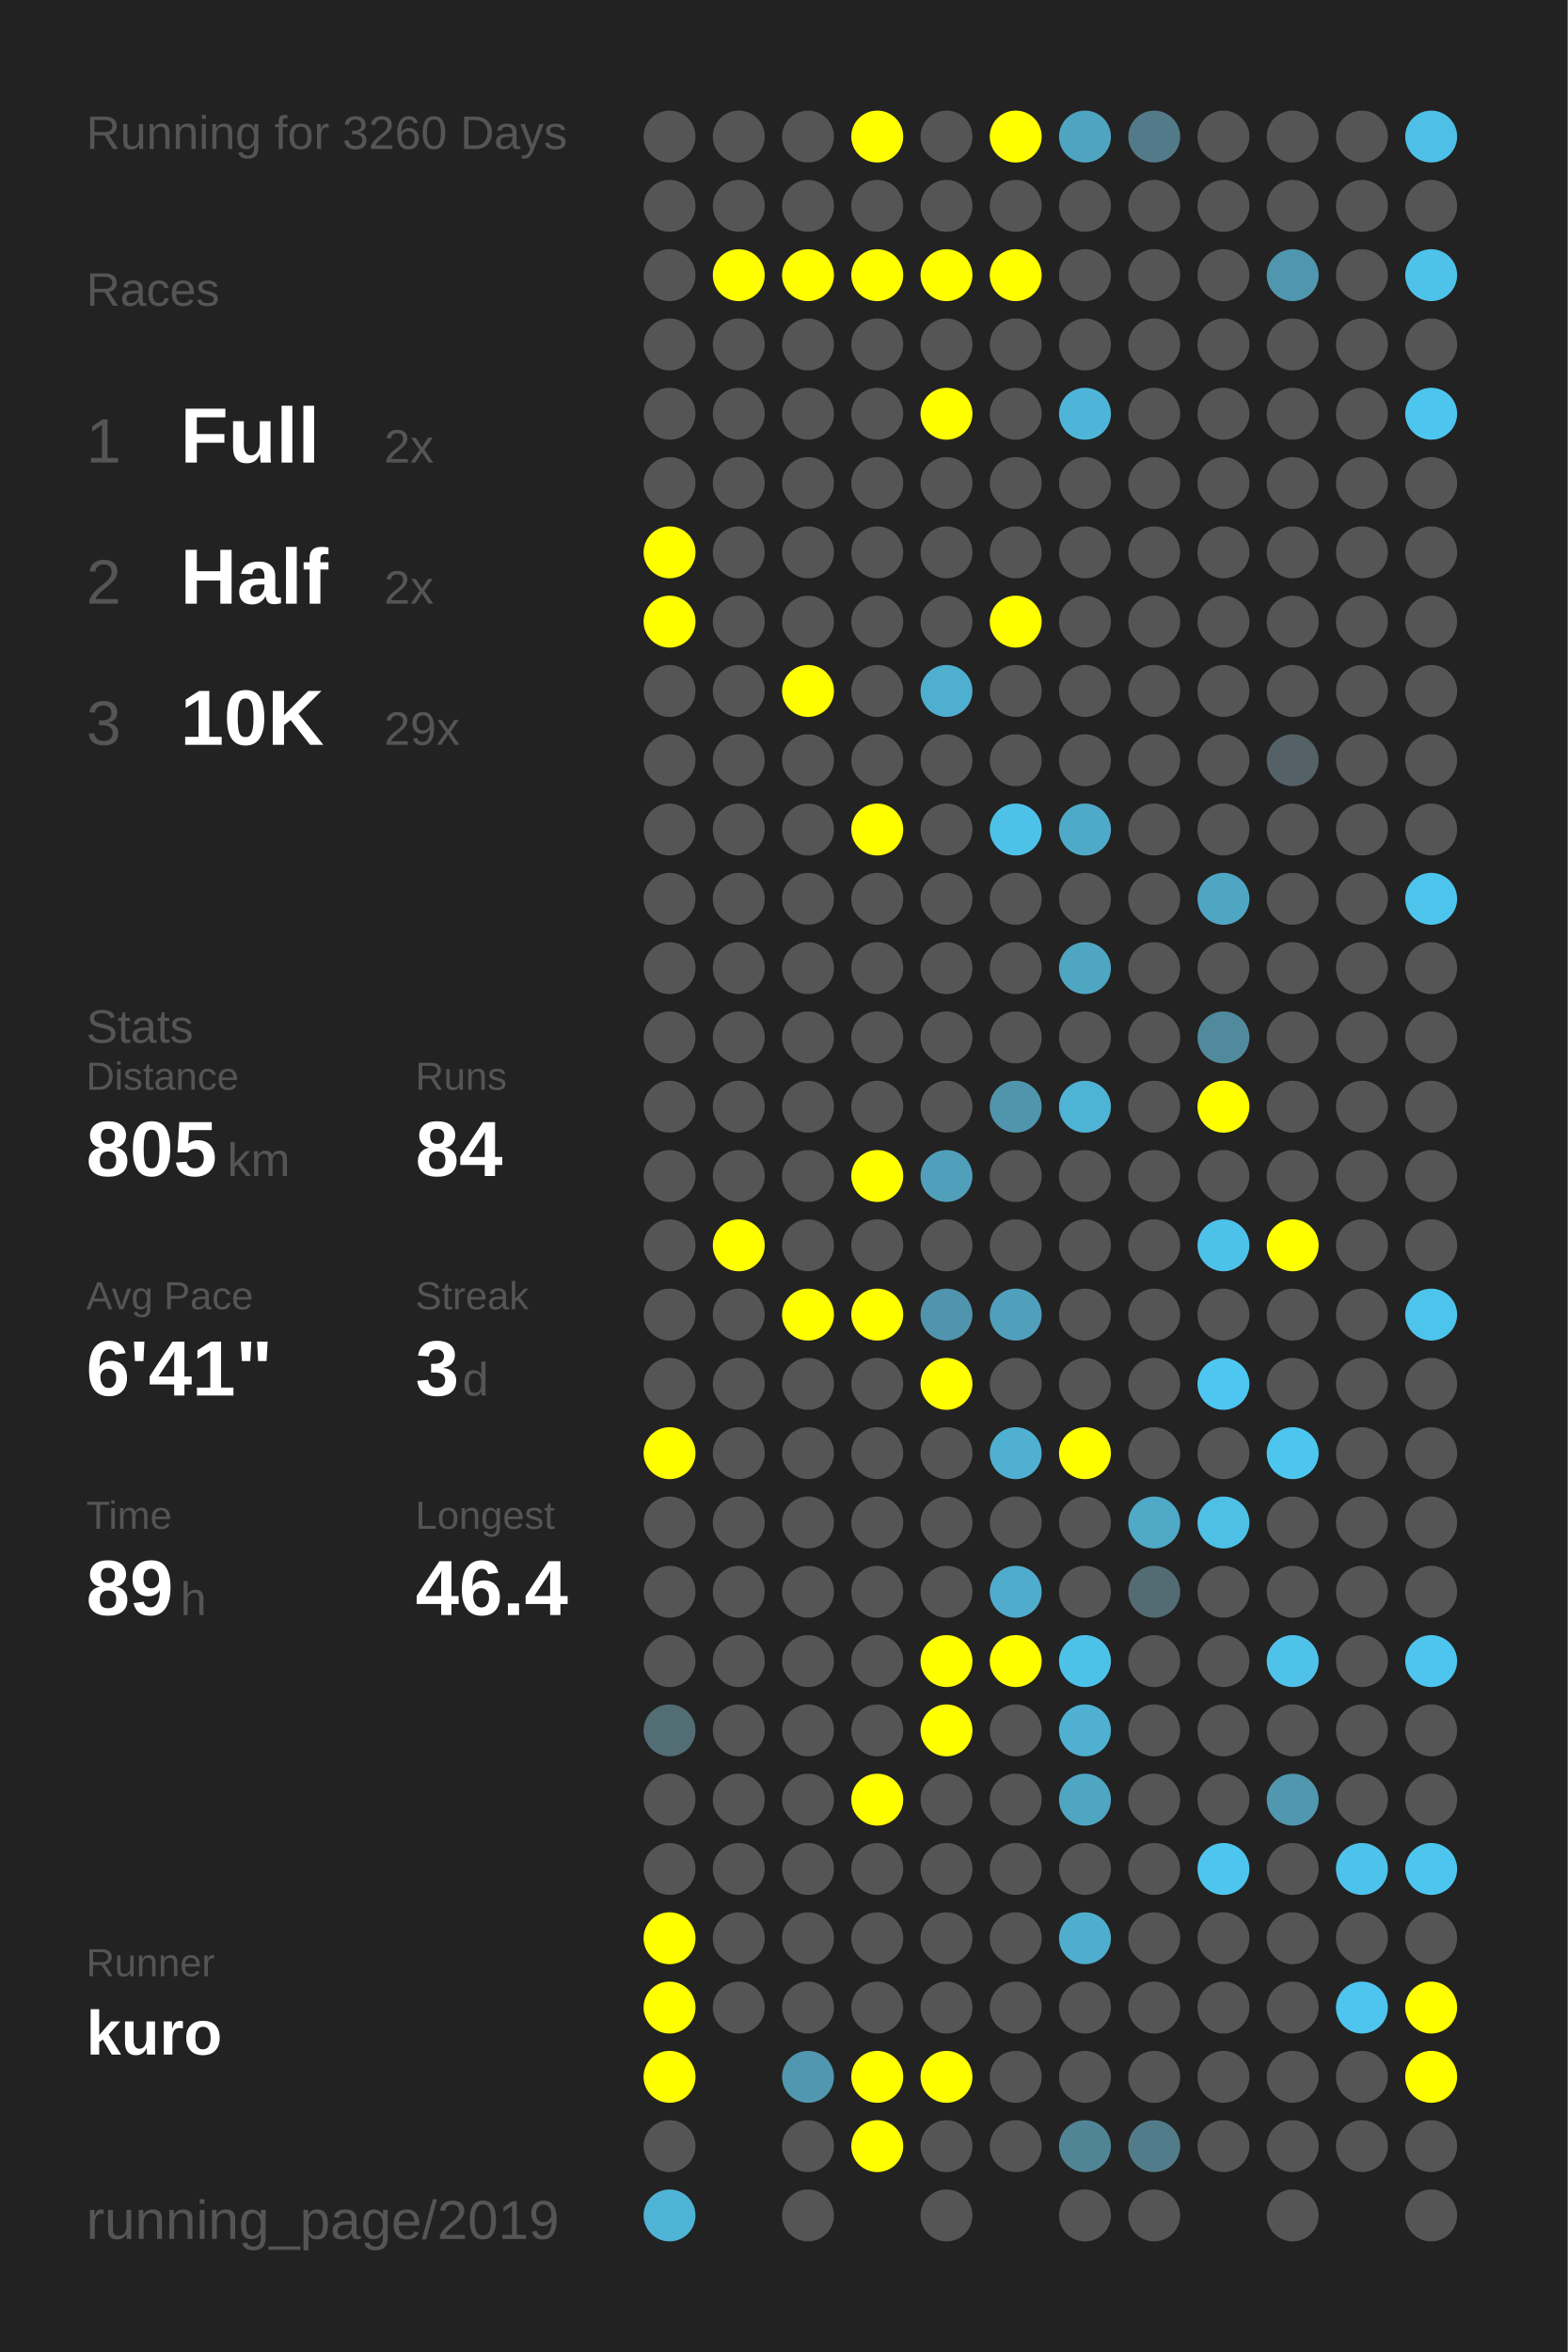
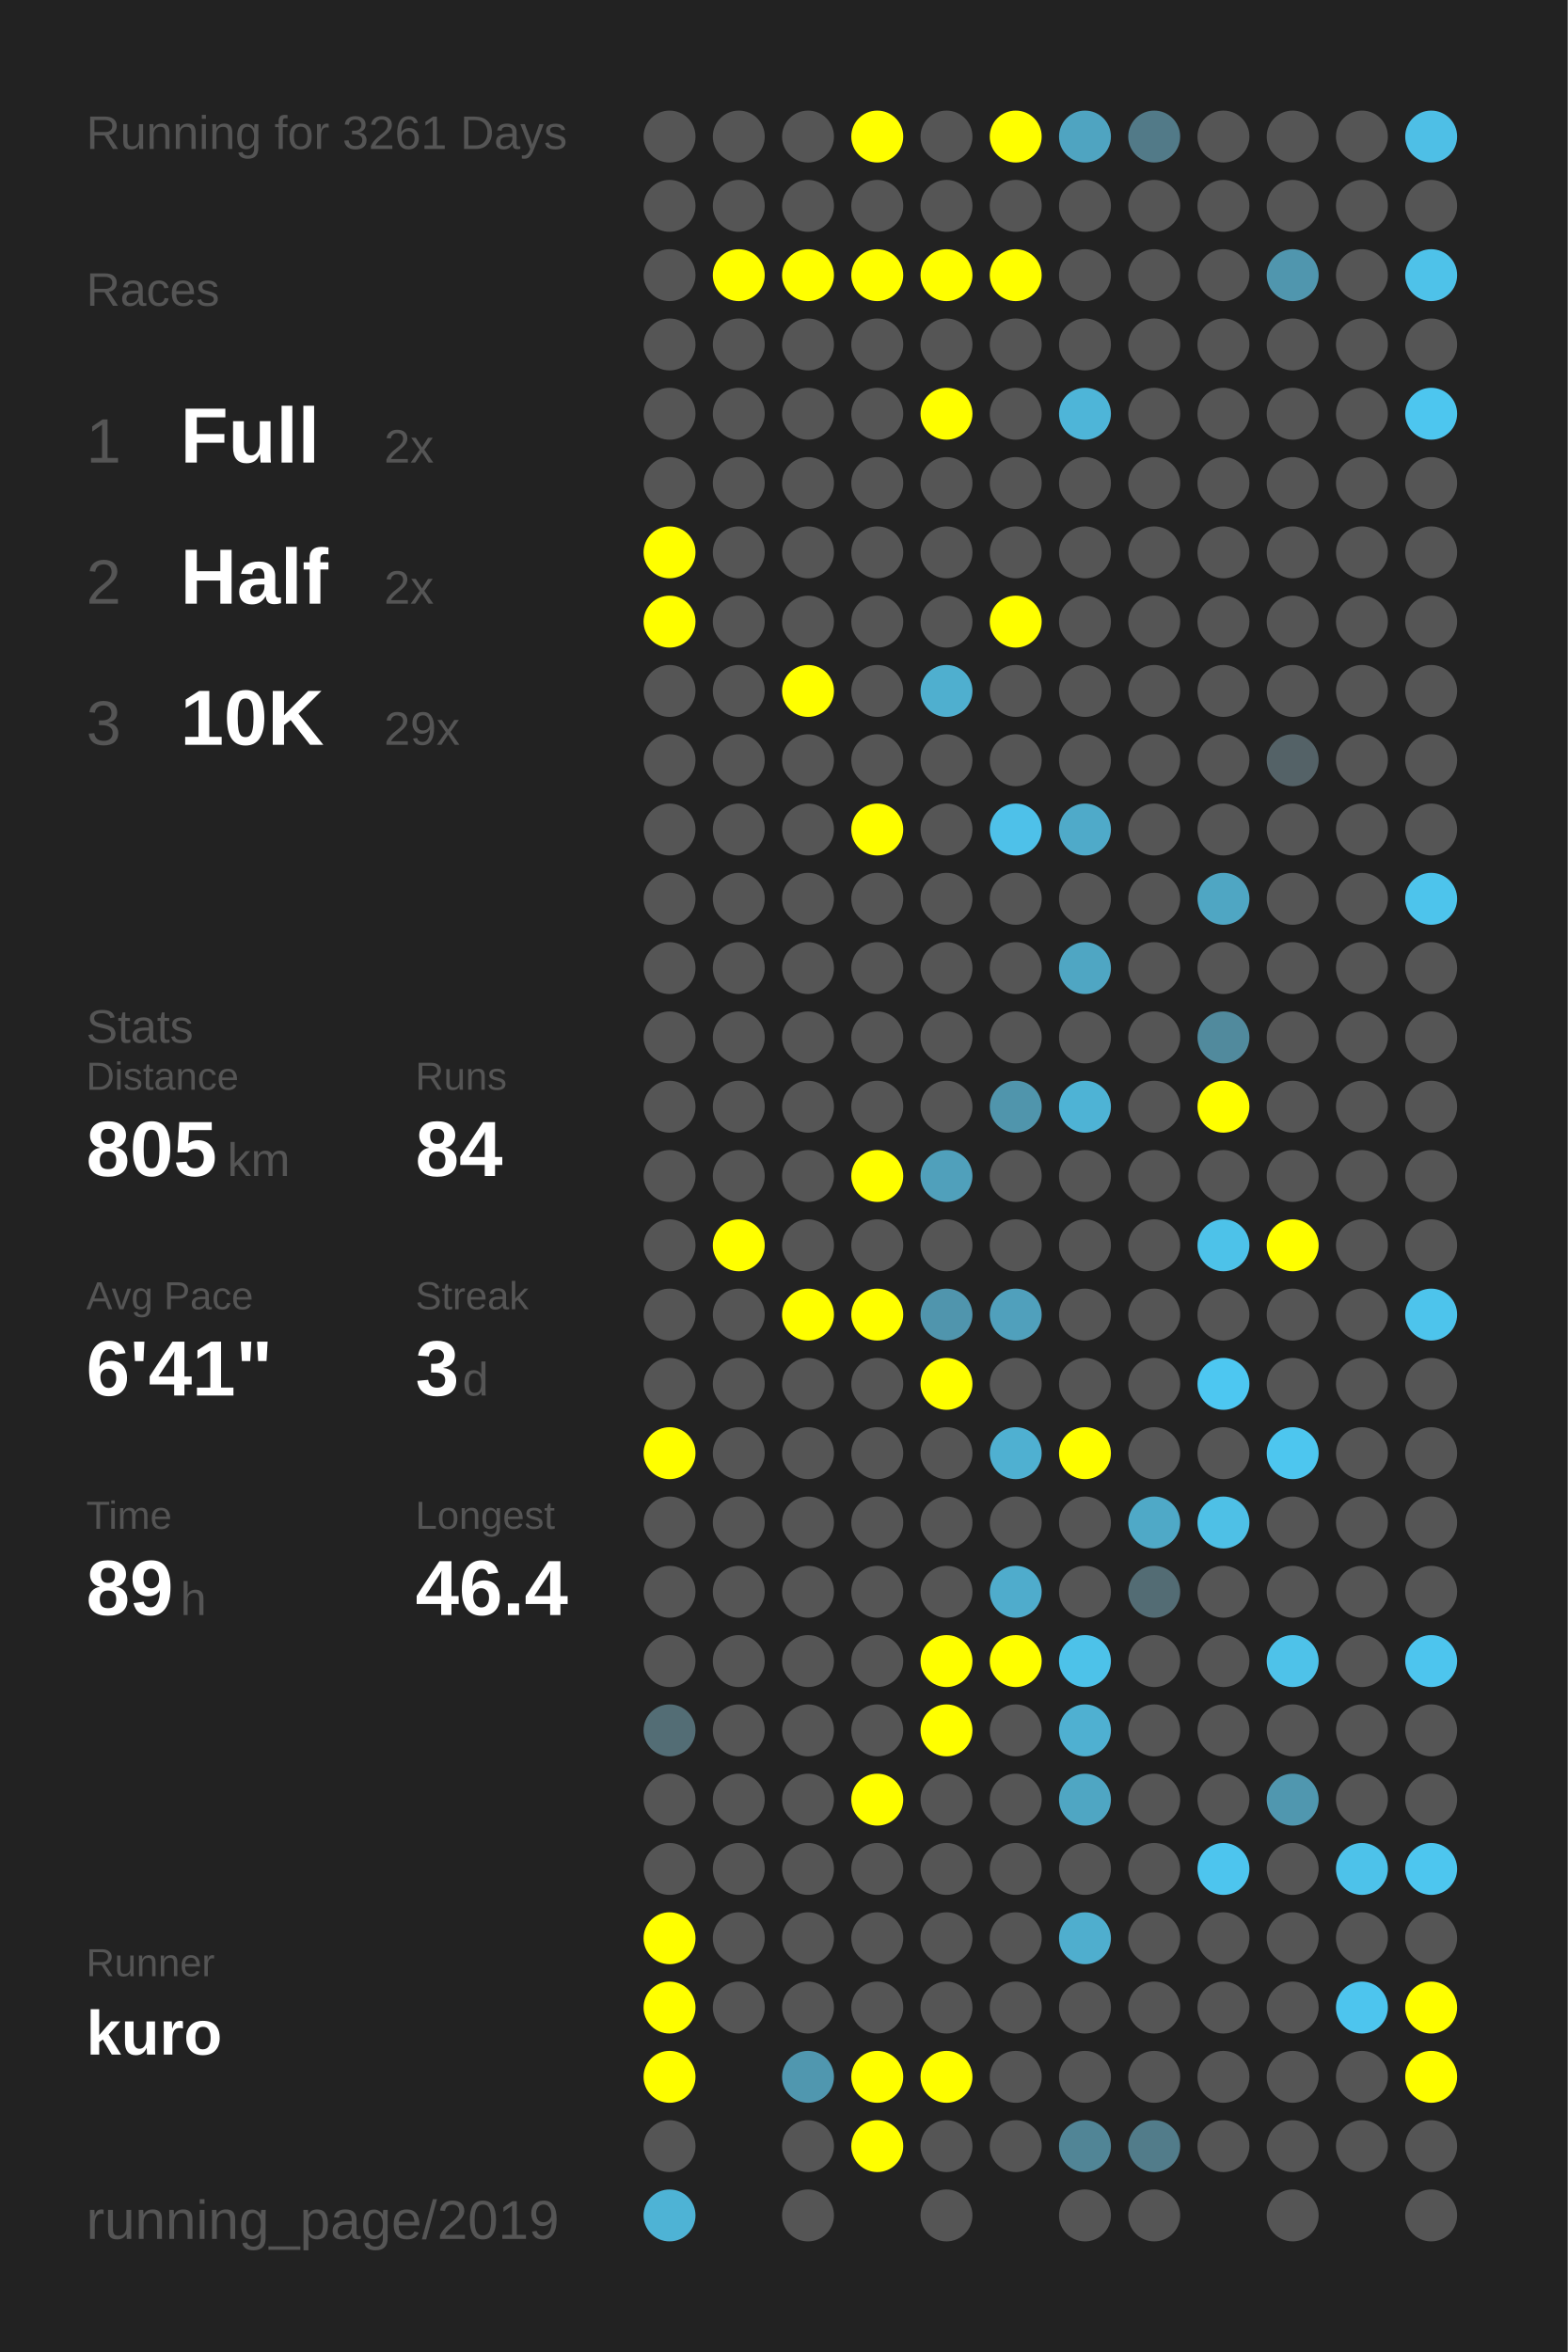
<svg xmlns="http://www.w3.org/2000/svg" baseProfile="full" height="300mm" version="1.1" viewBox="0,0,200,300" width="200mm">
  <defs />
  <rect fill="#222222" height="300" width="200" x="0" y="0" />
-   <text fill="#555555" style="font-size:6px; font-family:Arial;" x="11" y="19">Running for 3260 Days</text>
+   <text fill="#555555" style="font-size:6px; font-family:Arial;" x="11" y="19">Running for 3261 Days</text>
  <text fill="#555555" style="font-size:6px; font-family:Arial;" x="11" y="39">Races</text>
  <text fill="#555555" style="font-size:8px; font-family:Arial;" x="11" y="59">1</text>
  <text fill="#FFFFFF" style="font-size:10px; font-family:Arial; font-weight:bold;" x="23" y="59">Full</text>
  <text fill="#555555" style="font-size:6px; font-family:Arial;" x="49" y="59">2x</text>
  <text fill="#555555" style="font-size:8px; font-family:Arial;" x="11" y="77">2</text>
  <text fill="#FFFFFF" style="font-size:10px; font-family:Arial; font-weight:bold;" x="23" y="77">Half</text>
  <text fill="#555555" style="font-size:6px; font-family:Arial;" x="49" y="77">2x</text>
  <text fill="#555555" style="font-size:8px; font-family:Arial;" x="11" y="95">3</text>
  <text fill="#FFFFFF" style="font-size:10px; font-family:Arial; font-weight:bold;" x="23" y="95">10K</text>
  <text fill="#555555" style="font-size:6px; font-family:Arial;" x="49" y="95">29x</text>
  <text fill="#555555" style="font-size:6px; font-family:Arial;" x="11" y="133">Stats</text>
  <text fill="#555555" style="font-size:5px; font-family:Arial;" x="11" y="139">Distance</text>
  <text fill="#FFFFFF" style="font-size:10px; font-family:Arial; font-weight:bold;" x="11" y="150">805</text>
  <text fill="#555555" style="font-size:6px; font-family:Arial;" x="29" y="150">km</text>
  <text fill="#555555" style="font-size:5px; font-family:Arial;" x="53" y="139">Runs</text>
  <text fill="#FFFFFF" style="font-size:10px; font-family:Arial; font-weight:bold;" x="53" y="150">84</text>
  <text fill="#555555" style="font-size:5px; font-family:Arial;" x="11" y="167">Avg Pace</text>
  <text fill="#FFFFFF" style="font-size:10px; font-family:Arial; font-weight:bold;" x="11" y="178">6'41"</text>
  <text fill="#555555" style="font-size:5px; font-family:Arial;" x="53" y="167">Streak</text>
  <text fill="#FFFFFF" style="font-size:10px; font-family:Arial; font-weight:bold;" x="53" y="178">3</text>
  <text fill="#555555" style="font-size:6px; font-family:Arial;" x="59" y="178">d</text>
  <text fill="#555555" style="font-size:5px; font-family:Arial;" x="11" y="195">Time</text>
  <text fill="#FFFFFF" style="font-size:10px; font-family:Arial; font-weight:bold;" x="11" y="206">89</text>
  <text fill="#555555" style="font-size:6px; font-family:Arial;" x="23" y="206">h</text>
  <text fill="#555555" style="font-size:5px; font-family:Arial;" x="53" y="195">Longest</text>
  <text fill="#FFFFFF" style="font-size:10px; font-family:Arial; font-weight:bold;" x="53" y="206">46.4</text>
  <text fill="#555555" style="font-size:5px; font-family:Arial;" x="11" y="252.065">Runner</text>
  <text fill="#FFFFFF" style="font-size:8px; font-family:Arial; font-weight:bold;" x="11" y="262.065">kuro</text>
  <text fill="#555555" style="font-size:7px; font-family:Arial;" x="11" y="285.581">running_page/2019</text>
  <circle cx="85.417" cy="17.419" fill="#555555" r="3.312" />
  <circle cx="85.417" cy="26.258" fill="#555555" r="3.312" />
  <circle cx="85.417" cy="35.097" fill="#555555" r="3.312" />
  <circle cx="85.417" cy="43.935" fill="#555555" r="3.312" />
  <circle cx="85.417" cy="52.774" fill="#555555" r="3.312" />
  <circle cx="85.417" cy="61.613" fill="#555555" r="3.312" />
  <circle cx="85.417" cy="70.452" fill="#FFFF00" r="3.312" />
  <circle cx="85.417" cy="79.29" fill="#FFFF00" r="3.312" />
  <circle cx="85.417" cy="88.129" fill="#555555" r="3.312" />
  <circle cx="85.417" cy="96.968" fill="#555555" r="3.312" />
  <circle cx="85.417" cy="105.806" fill="#555555" r="3.312" />
  <circle cx="85.417" cy="114.645" fill="#555555" r="3.312" />
  <circle cx="85.417" cy="123.484" fill="#555555" r="3.312" />
  <circle cx="85.417" cy="132.323" fill="#555555" r="3.312" />
  <circle cx="85.417" cy="141.161" fill="#555555" r="3.312" />
  <circle cx="85.417" cy="150" fill="#555555" r="3.312" />
  <circle cx="85.417" cy="158.839" fill="#555555" r="3.312" />
  <circle cx="85.417" cy="167.677" fill="#555555" r="3.312" />
  <circle cx="85.417" cy="176.516" fill="#555555" r="3.312" />
  <circle cx="85.417" cy="185.355" fill="#FFFF00" r="3.312" />
  <circle cx="85.417" cy="194.194" fill="#555555" r="3.312" />
  <circle cx="85.417" cy="203.032" fill="#555555" r="3.312" />
  <circle cx="85.417" cy="211.871" fill="#555555" r="3.312" />
  <circle cx="85.417" cy="220.71" fill="#536d75" r="3.312" />
  <circle cx="85.417" cy="229.548" fill="#555555" r="3.312" />
  <circle cx="85.417" cy="238.387" fill="#555555" r="3.312" />
  <circle cx="85.417" cy="247.226" fill="#FFFF00" r="3.312" />
  <circle cx="85.417" cy="256.065" fill="#FFFF00" r="3.312" />
  <circle cx="85.417" cy="264.903" fill="#FFFF00" r="3.312" />
  <circle cx="85.417" cy="273.742" fill="#555555" r="3.312" />
  <circle cx="85.417" cy="282.581" fill="#4eb3d5" r="3.312" />
  <circle cx="94.25" cy="17.419" fill="#555555" r="3.312" />
  <circle cx="94.25" cy="26.258" fill="#555555" r="3.312" />
  <circle cx="94.25" cy="35.097" fill="#FFFF00" r="3.312" />
  <circle cx="94.25" cy="43.935" fill="#555555" r="3.312" />
  <circle cx="94.25" cy="52.774" fill="#555555" r="3.312" />
  <circle cx="94.25" cy="61.613" fill="#555555" r="3.312" />
  <circle cx="94.25" cy="70.452" fill="#555555" r="3.312" />
  <circle cx="94.25" cy="79.29" fill="#555555" r="3.312" />
  <circle cx="94.25" cy="88.129" fill="#555555" r="3.312" />
  <circle cx="94.25" cy="96.968" fill="#555555" r="3.312" />
  <circle cx="94.25" cy="105.806" fill="#555555" r="3.312" />
  <circle cx="94.25" cy="114.645" fill="#555555" r="3.312" />
  <circle cx="94.25" cy="123.484" fill="#555555" r="3.312" />
  <circle cx="94.25" cy="132.323" fill="#555555" r="3.312" />
  <circle cx="94.25" cy="141.161" fill="#555555" r="3.312" />
  <circle cx="94.25" cy="150" fill="#555555" r="3.312" />
  <circle cx="94.25" cy="158.839" fill="#FFFF00" r="3.312" />
  <circle cx="94.25" cy="167.677" fill="#555555" r="3.312" />
  <circle cx="94.25" cy="176.516" fill="#555555" r="3.312" />
  <circle cx="94.25" cy="185.355" fill="#555555" r="3.312" />
  <circle cx="94.25" cy="194.194" fill="#555555" r="3.312" />
  <circle cx="94.25" cy="203.032" fill="#555555" r="3.312" />
  <circle cx="94.25" cy="211.871" fill="#555555" r="3.312" />
  <circle cx="94.25" cy="220.71" fill="#555555" r="3.312" />
  <circle cx="94.25" cy="229.548" fill="#555555" r="3.312" />
  <circle cx="94.25" cy="238.387" fill="#555555" r="3.312" />
  <circle cx="94.25" cy="247.226" fill="#555555" r="3.312" />
  <circle cx="94.25" cy="256.065" fill="#555555" r="3.312" />
  <circle cx="103.083" cy="17.419" fill="#555555" r="3.312" />
  <circle cx="103.083" cy="26.258" fill="#555555" r="3.312" />
  <circle cx="103.083" cy="35.097" fill="#FFFF00" r="3.312" />
  <circle cx="103.083" cy="43.935" fill="#555555" r="3.312" />
  <circle cx="103.083" cy="52.774" fill="#555555" r="3.312" />
  <circle cx="103.083" cy="61.613" fill="#555555" r="3.312" />
  <circle cx="103.083" cy="70.452" fill="#555555" r="3.312" />
  <circle cx="103.083" cy="79.29" fill="#555555" r="3.312" />
  <circle cx="103.083" cy="88.129" fill="#FFFF00" r="3.312" />
  <circle cx="103.083" cy="96.968" fill="#555555" r="3.312" />
  <circle cx="103.083" cy="105.806" fill="#555555" r="3.312" />
  <circle cx="103.083" cy="114.645" fill="#555555" r="3.312" />
  <circle cx="103.083" cy="123.484" fill="#555555" r="3.312" />
  <circle cx="103.083" cy="132.323" fill="#555555" r="3.312" />
  <circle cx="103.083" cy="141.161" fill="#555555" r="3.312" />
  <circle cx="103.083" cy="150" fill="#555555" r="3.312" />
  <circle cx="103.083" cy="158.839" fill="#555555" r="3.312" />
  <circle cx="103.083" cy="167.677" fill="#FFFF00" r="3.312" />
  <circle cx="103.083" cy="176.516" fill="#555555" r="3.312" />
  <circle cx="103.083" cy="185.355" fill="#555555" r="3.312" />
  <circle cx="103.083" cy="194.194" fill="#555555" r="3.312" />
  <circle cx="103.083" cy="203.032" fill="#555555" r="3.312" />
  <circle cx="103.083" cy="211.871" fill="#555555" r="3.312" />
  <circle cx="103.083" cy="220.71" fill="#555555" r="3.312" />
  <circle cx="103.083" cy="229.548" fill="#555555" r="3.312" />
  <circle cx="103.083" cy="238.387" fill="#555555" r="3.312" />
  <circle cx="103.083" cy="247.226" fill="#555555" r="3.312" />
  <circle cx="103.083" cy="256.065" fill="#555555" r="3.312" />
  <circle cx="103.083" cy="264.903" fill="#5097af" r="3.312" />
  <circle cx="103.083" cy="273.742" fill="#555555" r="3.312" />
  <circle cx="103.083" cy="282.581" fill="#555555" r="3.312" />
  <circle cx="111.917" cy="17.419" fill="#FFFF00" r="3.312" />
  <circle cx="111.917" cy="26.258" fill="#555555" r="3.312" />
  <circle cx="111.917" cy="35.097" fill="#FFFF00" r="3.312" />
  <circle cx="111.917" cy="43.935" fill="#555555" r="3.312" />
  <circle cx="111.917" cy="52.774" fill="#555555" r="3.312" />
  <circle cx="111.917" cy="61.613" fill="#555555" r="3.312" />
  <circle cx="111.917" cy="70.452" fill="#555555" r="3.312" />
  <circle cx="111.917" cy="79.29" fill="#555555" r="3.312" />
  <circle cx="111.917" cy="88.129" fill="#555555" r="3.312" />
  <circle cx="111.917" cy="96.968" fill="#555555" r="3.312" />
  <circle cx="111.917" cy="105.806" fill="#FFFF00" r="3.312" />
  <circle cx="111.917" cy="114.645" fill="#555555" r="3.312" />
  <circle cx="111.917" cy="123.484" fill="#555555" r="3.312" />
  <circle cx="111.917" cy="132.323" fill="#555555" r="3.312" />
  <circle cx="111.917" cy="141.161" fill="#555555" r="3.312" />
  <circle cx="111.917" cy="150" fill="#FFFF00" r="3.312" />
  <circle cx="111.917" cy="158.839" fill="#555555" r="3.312" />
  <circle cx="111.917" cy="167.677" fill="#FFFF00" r="3.312" />
  <circle cx="111.917" cy="176.516" fill="#555555" r="3.312" />
  <circle cx="111.917" cy="185.355" fill="#555555" r="3.312" />
  <circle cx="111.917" cy="194.194" fill="#555555" r="3.312" />
  <circle cx="111.917" cy="203.032" fill="#555555" r="3.312" />
  <circle cx="111.917" cy="211.871" fill="#555555" r="3.312" />
  <circle cx="111.917" cy="220.71" fill="#555555" r="3.312" />
  <circle cx="111.917" cy="229.548" fill="#FFFF00" r="3.312" />
  <circle cx="111.917" cy="238.387" fill="#555555" r="3.312" />
  <circle cx="111.917" cy="247.226" fill="#555555" r="3.312" />
  <circle cx="111.917" cy="256.065" fill="#555555" r="3.312" />
  <circle cx="111.917" cy="264.903" fill="#FFFF00" r="3.312" />
  <circle cx="111.917" cy="273.742" fill="#FFFF00" r="3.312" />
  <circle cx="120.75" cy="17.419" fill="#555555" r="3.312" />
  <circle cx="120.75" cy="26.258" fill="#555555" r="3.312" />
  <circle cx="120.75" cy="35.097" fill="#FFFF00" r="3.312" />
  <circle cx="120.75" cy="43.935" fill="#555555" r="3.312" />
  <circle cx="120.75" cy="52.774" fill="#FFFF00" r="3.312" />
  <circle cx="120.75" cy="61.613" fill="#555555" r="3.312" />
  <circle cx="120.75" cy="70.452" fill="#555555" r="3.312" />
  <circle cx="120.75" cy="79.29" fill="#555555" r="3.312" />
  <circle cx="120.75" cy="88.129" fill="#4fafcf" r="3.312" />
  <circle cx="120.75" cy="96.968" fill="#555555" r="3.312" />
  <circle cx="120.75" cy="105.806" fill="#555555" r="3.312" />
  <circle cx="120.75" cy="114.645" fill="#555555" r="3.312" />
  <circle cx="120.75" cy="123.484" fill="#555555" r="3.312" />
  <circle cx="120.75" cy="132.323" fill="#555555" r="3.312" />
  <circle cx="120.75" cy="141.161" fill="#555555" r="3.312" />
  <circle cx="120.75" cy="150" fill="#50a0bb" r="3.312" />
  <circle cx="120.75" cy="158.839" fill="#555555" r="3.312" />
  <circle cx="120.75" cy="167.677" fill="#5095ad" r="3.312" />
  <circle cx="120.75" cy="176.516" fill="#FFFF00" r="3.312" />
  <circle cx="120.75" cy="185.355" fill="#555555" r="3.312" />
  <circle cx="120.75" cy="194.194" fill="#555555" r="3.312" />
  <circle cx="120.75" cy="203.032" fill="#555555" r="3.312" />
  <circle cx="120.75" cy="211.871" fill="#FFFF00" r="3.312" />
  <circle cx="120.75" cy="220.71" fill="#FFFF00" r="3.312" />
  <circle cx="120.75" cy="229.548" fill="#555555" r="3.312" />
  <circle cx="120.75" cy="238.387" fill="#555555" r="3.312" />
  <circle cx="120.75" cy="247.226" fill="#555555" r="3.312" />
  <circle cx="120.75" cy="256.065" fill="#555555" r="3.312" />
  <circle cx="120.75" cy="264.903" fill="#FFFF00" r="3.312" />
  <circle cx="120.75" cy="273.742" fill="#555555" r="3.312" />
  <circle cx="120.75" cy="282.581" fill="#555555" r="3.312" />
  <circle cx="129.583" cy="17.419" fill="#FFFF00" r="3.312" />
  <circle cx="129.583" cy="26.258" fill="#555555" r="3.312" />
  <circle cx="129.583" cy="35.097" fill="#FFFF00" r="3.312" />
  <circle cx="129.583" cy="43.935" fill="#555555" r="3.312" />
  <circle cx="129.583" cy="52.774" fill="#555555" r="3.312" />
  <circle cx="129.583" cy="61.613" fill="#555555" r="3.312" />
  <circle cx="129.583" cy="70.452" fill="#555555" r="3.312" />
  <circle cx="129.583" cy="79.29" fill="#FFFF00" r="3.312" />
  <circle cx="129.583" cy="88.129" fill="#555555" r="3.312" />
  <circle cx="129.583" cy="96.968" fill="#555555" r="3.312" />
  <circle cx="129.583" cy="105.806" fill="#4ec1e9" r="3.312" />
  <circle cx="129.583" cy="114.645" fill="#555555" r="3.312" />
  <circle cx="129.583" cy="123.484" fill="#555555" r="3.312" />
  <circle cx="129.583" cy="132.323" fill="#555555" r="3.312" />
  <circle cx="129.583" cy="141.161" fill="#5095ac" r="3.312" />
  <circle cx="129.583" cy="150" fill="#555555" r="3.312" />
  <circle cx="129.583" cy="158.839" fill="#555555" r="3.312" />
  <circle cx="129.583" cy="167.677" fill="#50a0bc" r="3.312" />
  <circle cx="129.583" cy="176.516" fill="#555555" r="3.312" />
  <circle cx="129.583" cy="185.355" fill="#4fb0d1" r="3.312" />
  <circle cx="129.583" cy="194.194" fill="#555555" r="3.312" />
  <circle cx="129.583" cy="203.032" fill="#4faccc" r="3.312" />
  <circle cx="129.583" cy="211.871" fill="#FFFF00" r="3.312" />
  <circle cx="129.583" cy="220.71" fill="#555555" r="3.312" />
  <circle cx="129.583" cy="229.548" fill="#555555" r="3.312" />
  <circle cx="129.583" cy="238.387" fill="#555555" r="3.312" />
  <circle cx="129.583" cy="247.226" fill="#555555" r="3.312" />
  <circle cx="129.583" cy="256.065" fill="#555555" r="3.312" />
  <circle cx="129.583" cy="264.903" fill="#555555" r="3.312" />
  <circle cx="129.583" cy="273.742" fill="#555555" r="3.312" />
  <circle cx="138.417" cy="17.419" fill="#4fa4c1" r="3.312" />
  <circle cx="138.417" cy="26.258" fill="#555555" r="3.312" />
  <circle cx="138.417" cy="35.097" fill="#555555" r="3.312" />
  <circle cx="138.417" cy="43.935" fill="#555555" r="3.312" />
  <circle cx="138.417" cy="52.774" fill="#4eb5d8" r="3.312" />
  <circle cx="138.417" cy="61.613" fill="#555555" r="3.312" />
  <circle cx="138.417" cy="70.452" fill="#555555" r="3.312" />
  <circle cx="138.417" cy="79.29" fill="#555555" r="3.312" />
  <circle cx="138.417" cy="88.129" fill="#555555" r="3.312" />
  <circle cx="138.417" cy="96.968" fill="#555555" r="3.312" />
  <circle cx="138.417" cy="105.806" fill="#4faac9" r="3.312" />
  <circle cx="138.417" cy="114.645" fill="#555555" r="3.312" />
  <circle cx="138.417" cy="123.484" fill="#4fa6c3" r="3.312" />
  <circle cx="138.417" cy="132.323" fill="#555555" r="3.312" />
  <circle cx="138.417" cy="141.161" fill="#4eb3d5" r="3.312" />
  <circle cx="138.417" cy="150" fill="#555555" r="3.312" />
  <circle cx="138.417" cy="158.839" fill="#555555" r="3.312" />
  <circle cx="138.417" cy="167.677" fill="#555555" r="3.312" />
  <circle cx="138.417" cy="176.516" fill="#555555" r="3.312" />
  <circle cx="138.417" cy="185.355" fill="#FFFF00" r="3.312" />
  <circle cx="138.417" cy="194.194" fill="#555555" r="3.312" />
  <circle cx="138.417" cy="203.032" fill="#555555" r="3.312" />
  <circle cx="138.417" cy="211.871" fill="#4dc2e9" r="3.312" />
  <circle cx="138.417" cy="220.71" fill="#4fb0d1" r="3.312" />
  <circle cx="138.417" cy="229.548" fill="#4fa6c3" r="3.312" />
  <circle cx="138.417" cy="238.387" fill="#555555" r="3.312" />
  <circle cx="138.417" cy="247.226" fill="#4faece" r="3.312" />
  <circle cx="138.417" cy="256.065" fill="#555555" r="3.312" />
  <circle cx="138.417" cy="264.903" fill="#555555" r="3.312" />
  <circle cx="138.417" cy="273.742" fill="#518596" r="3.312" />
  <circle cx="138.417" cy="282.581" fill="#555555" r="3.312" />
  <circle cx="147.25" cy="17.419" fill="#527a88" r="3.312" />
  <circle cx="147.25" cy="26.258" fill="#555555" r="3.312" />
  <circle cx="147.25" cy="35.097" fill="#555555" r="3.312" />
  <circle cx="147.25" cy="43.935" fill="#555555" r="3.312" />
  <circle cx="147.25" cy="52.774" fill="#555555" r="3.312" />
  <circle cx="147.25" cy="61.613" fill="#555555" r="3.312" />
  <circle cx="147.25" cy="70.452" fill="#555555" r="3.312" />
  <circle cx="147.25" cy="79.29" fill="#555555" r="3.312" />
  <circle cx="147.25" cy="88.129" fill="#555555" r="3.312" />
  <circle cx="147.25" cy="96.968" fill="#555555" r="3.312" />
  <circle cx="147.25" cy="105.806" fill="#555555" r="3.312" />
  <circle cx="147.25" cy="114.645" fill="#555555" r="3.312" />
  <circle cx="147.25" cy="123.484" fill="#555555" r="3.312" />
  <circle cx="147.25" cy="132.323" fill="#555555" r="3.312" />
  <circle cx="147.25" cy="141.161" fill="#555555" r="3.312" />
  <circle cx="147.25" cy="150" fill="#555555" r="3.312" />
  <circle cx="147.25" cy="158.839" fill="#555555" r="3.312" />
  <circle cx="147.25" cy="167.677" fill="#555555" r="3.312" />
  <circle cx="147.25" cy="176.516" fill="#555555" r="3.312" />
  <circle cx="147.25" cy="185.355" fill="#555555" r="3.312" />
  <circle cx="147.25" cy="194.194" fill="#4fa9c7" r="3.312" />
  <circle cx="147.25" cy="203.032" fill="#536c74" r="3.312" />
  <circle cx="147.25" cy="211.871" fill="#555555" r="3.312" />
  <circle cx="147.25" cy="220.71" fill="#555555" r="3.312" />
  <circle cx="147.25" cy="229.548" fill="#555555" r="3.312" />
  <circle cx="147.25" cy="238.387" fill="#555555" r="3.312" />
  <circle cx="147.25" cy="247.226" fill="#555555" r="3.312" />
  <circle cx="147.25" cy="256.065" fill="#555555" r="3.312" />
  <circle cx="147.25" cy="264.903" fill="#555555" r="3.312" />
  <circle cx="147.25" cy="273.742" fill="#527c8a" r="3.312" />
  <circle cx="147.25" cy="282.581" fill="#555555" r="3.312" />
  <circle cx="156.083" cy="17.419" fill="#555555" r="3.312" />
  <circle cx="156.083" cy="26.258" fill="#555555" r="3.312" />
  <circle cx="156.083" cy="35.097" fill="#555555" r="3.312" />
  <circle cx="156.083" cy="43.935" fill="#555555" r="3.312" />
  <circle cx="156.083" cy="52.774" fill="#555555" r="3.312" />
  <circle cx="156.083" cy="61.613" fill="#555555" r="3.312" />
  <circle cx="156.083" cy="70.452" fill="#555555" r="3.312" />
  <circle cx="156.083" cy="79.29" fill="#555555" r="3.312" />
  <circle cx="156.083" cy="88.129" fill="#555555" r="3.312" />
  <circle cx="156.083" cy="96.968" fill="#555555" r="3.312" />
  <circle cx="156.083" cy="105.806" fill="#555555" r="3.312" />
  <circle cx="156.083" cy="114.645" fill="#4fa6c3" r="3.312" />
  <circle cx="156.083" cy="123.484" fill="#555555" r="3.312" />
  <circle cx="156.083" cy="132.323" fill="#518a9d" r="3.312" />
  <circle cx="156.083" cy="141.161" fill="#FFFF00" r="3.312" />
  <circle cx="156.083" cy="150" fill="#555555" r="3.312" />
  <circle cx="156.083" cy="158.839" fill="#4dc2e9" r="3.312" />
  <circle cx="156.083" cy="167.677" fill="#555555" r="3.312" />
  <circle cx="156.083" cy="176.516" fill="#4dc7f1" r="3.312" />
  <circle cx="156.083" cy="185.355" fill="#555555" r="3.312" />
  <circle cx="156.083" cy="194.194" fill="#4ec0e6" r="3.312" />
  <circle cx="156.083" cy="203.032" fill="#555555" r="3.312" />
  <circle cx="156.083" cy="211.871" fill="#555555" r="3.312" />
  <circle cx="156.083" cy="220.71" fill="#555555" r="3.312" />
  <circle cx="156.083" cy="229.548" fill="#555555" r="3.312" />
  <circle cx="156.083" cy="238.387" fill="#4dc5ee" r="3.312" />
  <circle cx="156.083" cy="247.226" fill="#555555" r="3.312" />
  <circle cx="156.083" cy="256.065" fill="#555555" r="3.312" />
  <circle cx="156.083" cy="264.903" fill="#555555" r="3.312" />
  <circle cx="156.083" cy="273.742" fill="#555555" r="3.312" />
  <circle cx="164.917" cy="17.419" fill="#555555" r="3.312" />
  <circle cx="164.917" cy="26.258" fill="#555555" r="3.312" />
  <circle cx="164.917" cy="35.097" fill="#5096ae" r="3.312" />
  <circle cx="164.917" cy="43.935" fill="#555555" r="3.312" />
  <circle cx="164.917" cy="52.774" fill="#555555" r="3.312" />
  <circle cx="164.917" cy="61.613" fill="#555555" r="3.312" />
  <circle cx="164.917" cy="70.452" fill="#555555" r="3.312" />
  <circle cx="164.917" cy="79.29" fill="#555555" r="3.312" />
  <circle cx="164.917" cy="88.129" fill="#555555" r="3.312" />
  <circle cx="164.917" cy="96.968" fill="#546267" r="3.312" />
  <circle cx="164.917" cy="105.806" fill="#555555" r="3.312" />
  <circle cx="164.917" cy="114.645" fill="#555555" r="3.312" />
  <circle cx="164.917" cy="123.484" fill="#555555" r="3.312" />
  <circle cx="164.917" cy="132.323" fill="#555555" r="3.312" />
  <circle cx="164.917" cy="141.161" fill="#555555" r="3.312" />
  <circle cx="164.917" cy="150" fill="#555555" r="3.312" />
  <circle cx="164.917" cy="158.839" fill="#FFFF00" r="3.312" />
  <circle cx="164.917" cy="167.677" fill="#555555" r="3.312" />
  <circle cx="164.917" cy="176.516" fill="#555555" r="3.312" />
  <circle cx="164.917" cy="185.355" fill="#4dc6ef" r="3.312" />
  <circle cx="164.917" cy="194.194" fill="#555555" r="3.312" />
  <circle cx="164.917" cy="203.032" fill="#555555" r="3.312" />
  <circle cx="164.917" cy="211.871" fill="#4ec2e9" r="3.312" />
  <circle cx="164.917" cy="220.71" fill="#555555" r="3.312" />
  <circle cx="164.917" cy="229.548" fill="#5097af" r="3.312" />
  <circle cx="164.917" cy="238.387" fill="#555555" r="3.312" />
  <circle cx="164.917" cy="247.226" fill="#555555" r="3.312" />
  <circle cx="164.917" cy="256.065" fill="#555555" r="3.312" />
  <circle cx="164.917" cy="264.903" fill="#555555" r="3.312" />
  <circle cx="164.917" cy="273.742" fill="#555555" r="3.312" />
  <circle cx="164.917" cy="282.581" fill="#555555" r="3.312" />
  <circle cx="173.75" cy="17.419" fill="#555555" r="3.312" />
  <circle cx="173.75" cy="26.258" fill="#555555" r="3.312" />
  <circle cx="173.75" cy="35.097" fill="#555555" r="3.312" />
  <circle cx="173.75" cy="43.935" fill="#555555" r="3.312" />
  <circle cx="173.75" cy="52.774" fill="#555555" r="3.312" />
  <circle cx="173.75" cy="61.613" fill="#555555" r="3.312" />
  <circle cx="173.75" cy="70.452" fill="#555555" r="3.312" />
  <circle cx="173.75" cy="79.29" fill="#555555" r="3.312" />
  <circle cx="173.75" cy="88.129" fill="#555555" r="3.312" />
  <circle cx="173.75" cy="96.968" fill="#555555" r="3.312" />
  <circle cx="173.75" cy="105.806" fill="#555555" r="3.312" />
  <circle cx="173.75" cy="114.645" fill="#555555" r="3.312" />
  <circle cx="173.75" cy="123.484" fill="#555555" r="3.312" />
  <circle cx="173.75" cy="132.323" fill="#555555" r="3.312" />
  <circle cx="173.75" cy="141.161" fill="#555555" r="3.312" />
  <circle cx="173.75" cy="150" fill="#555555" r="3.312" />
  <circle cx="173.75" cy="158.839" fill="#555555" r="3.312" />
  <circle cx="173.75" cy="167.677" fill="#555555" r="3.312" />
  <circle cx="173.75" cy="176.516" fill="#555555" r="3.312" />
  <circle cx="173.75" cy="185.355" fill="#555555" r="3.312" />
  <circle cx="173.75" cy="194.194" fill="#555555" r="3.312" />
  <circle cx="173.75" cy="203.032" fill="#555555" r="3.312" />
  <circle cx="173.75" cy="211.871" fill="#555555" r="3.312" />
  <circle cx="173.75" cy="220.71" fill="#555555" r="3.312" />
  <circle cx="173.75" cy="229.548" fill="#555555" r="3.312" />
  <circle cx="173.75" cy="238.387" fill="#4dc2ea" r="3.312" />
  <circle cx="173.75" cy="247.226" fill="#555555" r="3.312" />
  <circle cx="173.75" cy="256.065" fill="#4dc5ee" r="3.312" />
  <circle cx="173.75" cy="264.903" fill="#555555" r="3.312" />
  <circle cx="173.75" cy="273.742" fill="#555555" r="3.312" />
  <circle cx="182.583" cy="17.419" fill="#4ebfe6" r="3.312" />
  <circle cx="182.583" cy="26.258" fill="#555555" r="3.312" />
  <circle cx="182.583" cy="35.097" fill="#4ec2e9" r="3.312" />
  <circle cx="182.583" cy="43.935" fill="#555555" r="3.312" />
  <circle cx="182.583" cy="52.774" fill="#4dc6ef" r="3.312" />
  <circle cx="182.583" cy="61.613" fill="#555555" r="3.312" />
  <circle cx="182.583" cy="70.452" fill="#555555" r="3.312" />
  <circle cx="182.583" cy="79.29" fill="#555555" r="3.312" />
  <circle cx="182.583" cy="88.129" fill="#555555" r="3.312" />
  <circle cx="182.583" cy="96.968" fill="#555555" r="3.312" />
  <circle cx="182.583" cy="105.806" fill="#555555" r="3.312" />
  <circle cx="182.583" cy="114.645" fill="#4dc4ec" r="3.312" />
  <circle cx="182.583" cy="123.484" fill="#555555" r="3.312" />
  <circle cx="182.583" cy="132.323" fill="#555555" r="3.312" />
  <circle cx="182.583" cy="141.161" fill="#555555" r="3.312" />
  <circle cx="182.583" cy="150" fill="#555555" r="3.312" />
  <circle cx="182.583" cy="158.839" fill="#555555" r="3.312" />
  <circle cx="182.583" cy="167.677" fill="#4dc4ec" r="3.312" />
  <circle cx="182.583" cy="176.516" fill="#555555" r="3.312" />
  <circle cx="182.583" cy="185.355" fill="#555555" r="3.312" />
  <circle cx="182.583" cy="194.194" fill="#555555" r="3.312" />
  <circle cx="182.583" cy="203.032" fill="#555555" r="3.312" />
  <circle cx="182.583" cy="211.871" fill="#4dc5ee" r="3.312" />
  <circle cx="182.583" cy="220.71" fill="#555555" r="3.312" />
  <circle cx="182.583" cy="229.548" fill="#555555" r="3.312" />
  <circle cx="182.583" cy="238.387" fill="#4dc6ef" r="3.312" />
  <circle cx="182.583" cy="247.226" fill="#555555" r="3.312" />
  <circle cx="182.583" cy="256.065" fill="#FFFF00" r="3.312" />
  <circle cx="182.583" cy="264.903" fill="#FFFF00" r="3.312" />
  <circle cx="182.583" cy="273.742" fill="#555555" r="3.312" />
  <circle cx="182.583" cy="282.581" fill="#555555" r="3.312" />
</svg>
